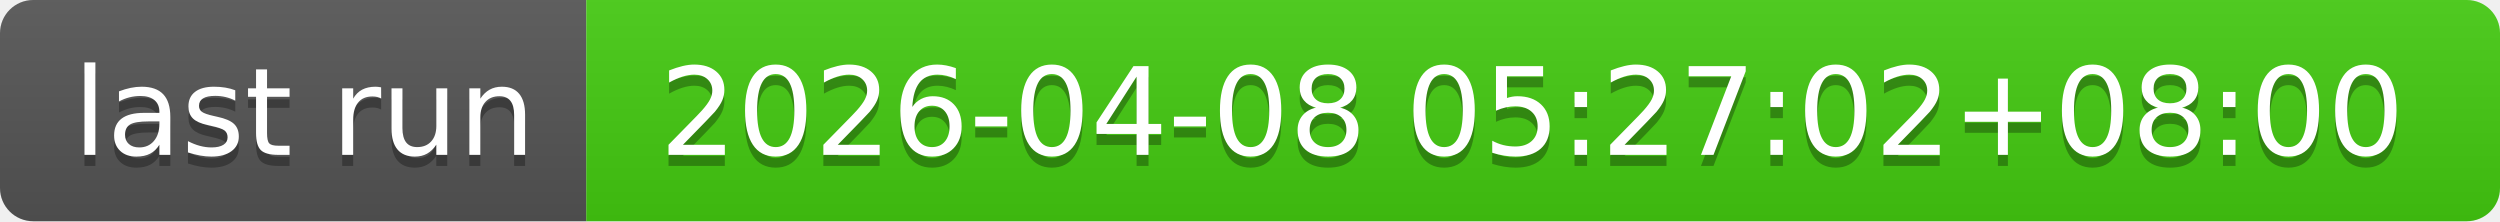
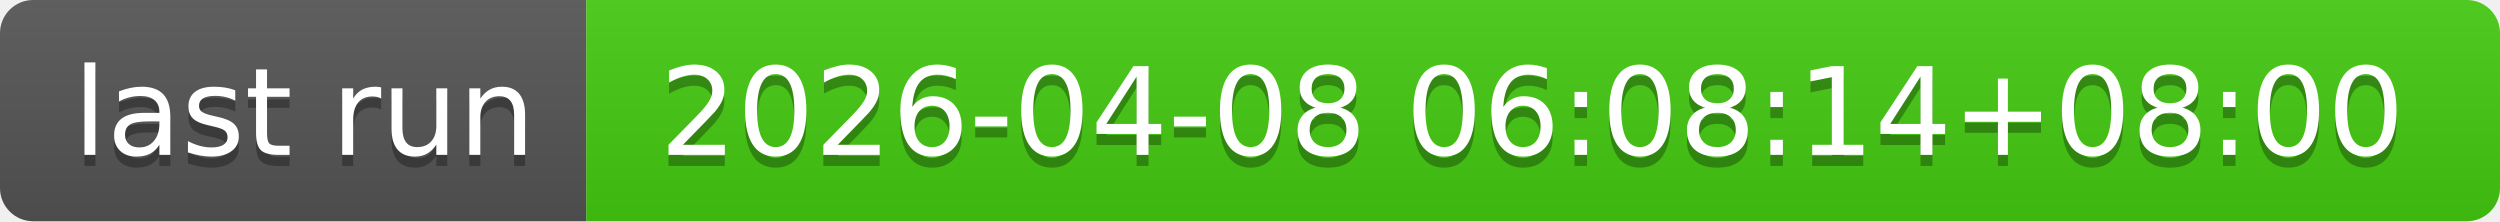
- <svg xmlns="http://www.w3.org/2000/svg" width="226" height="20" role="img" aria-label="last run: 2026-04-08 05:27:02+08:00">
+ <svg xmlns="http://www.w3.org/2000/svg" width="226" height="20" role="img" aria-label="last run: 2026-04-08 06:08:14+08:00">
  <linearGradient id="s" x2="0" y2="100%">
    <stop offset="0" stop-color="#bbb" stop-opacity=".1" />
    <stop offset="1" stop-opacity=".1" />
  </linearGradient>
  <clipPath id="r">
    <rect width="226" height="20" rx="3" fill="#fff" />
  </clipPath>
  <g clip-path="url(#r)">
    <rect width="53" height="20" fill="#555" />
    <rect x="53" width="173" height="20" fill="#4c1" />
    <rect width="226" height="20" fill="url(#s)" />
  </g>
  <g fill="#fff" text-anchor="middle" font-family="Verdana,Geneva,DejaVu Sans,sans-serif" text-rendering="geometricPrecision" font-size="110">
    <text aria-hidden="true" x="275" y="150" fill="#010101" fill-opacity=".3" transform="scale(.1)" textLength="430">last run</text>
    <text x="275" y="140" transform="scale(.1)" fill="#fff" textLength="430">last run</text>
-     <text aria-hidden="true" x="1385" y="150" fill="#010101" fill-opacity=".3" transform="scale(.1)" textLength="1630">2026-04-08 05:27:02+08:00</text>
-     <text x="1385" y="140" transform="scale(.1)" fill="#fff" textLength="1630">2026-04-08 05:27:02+08:00</text>
+     <text aria-hidden="true" x="1385" y="150" fill="#010101" fill-opacity=".3" transform="scale(.1)" textLength="1630">2026-04-08 06:08:14+08:00</text>
+     <text x="1385" y="140" transform="scale(.1)" fill="#fff" textLength="1630">2026-04-08 06:08:14+08:00</text>
  </g>
</svg>
